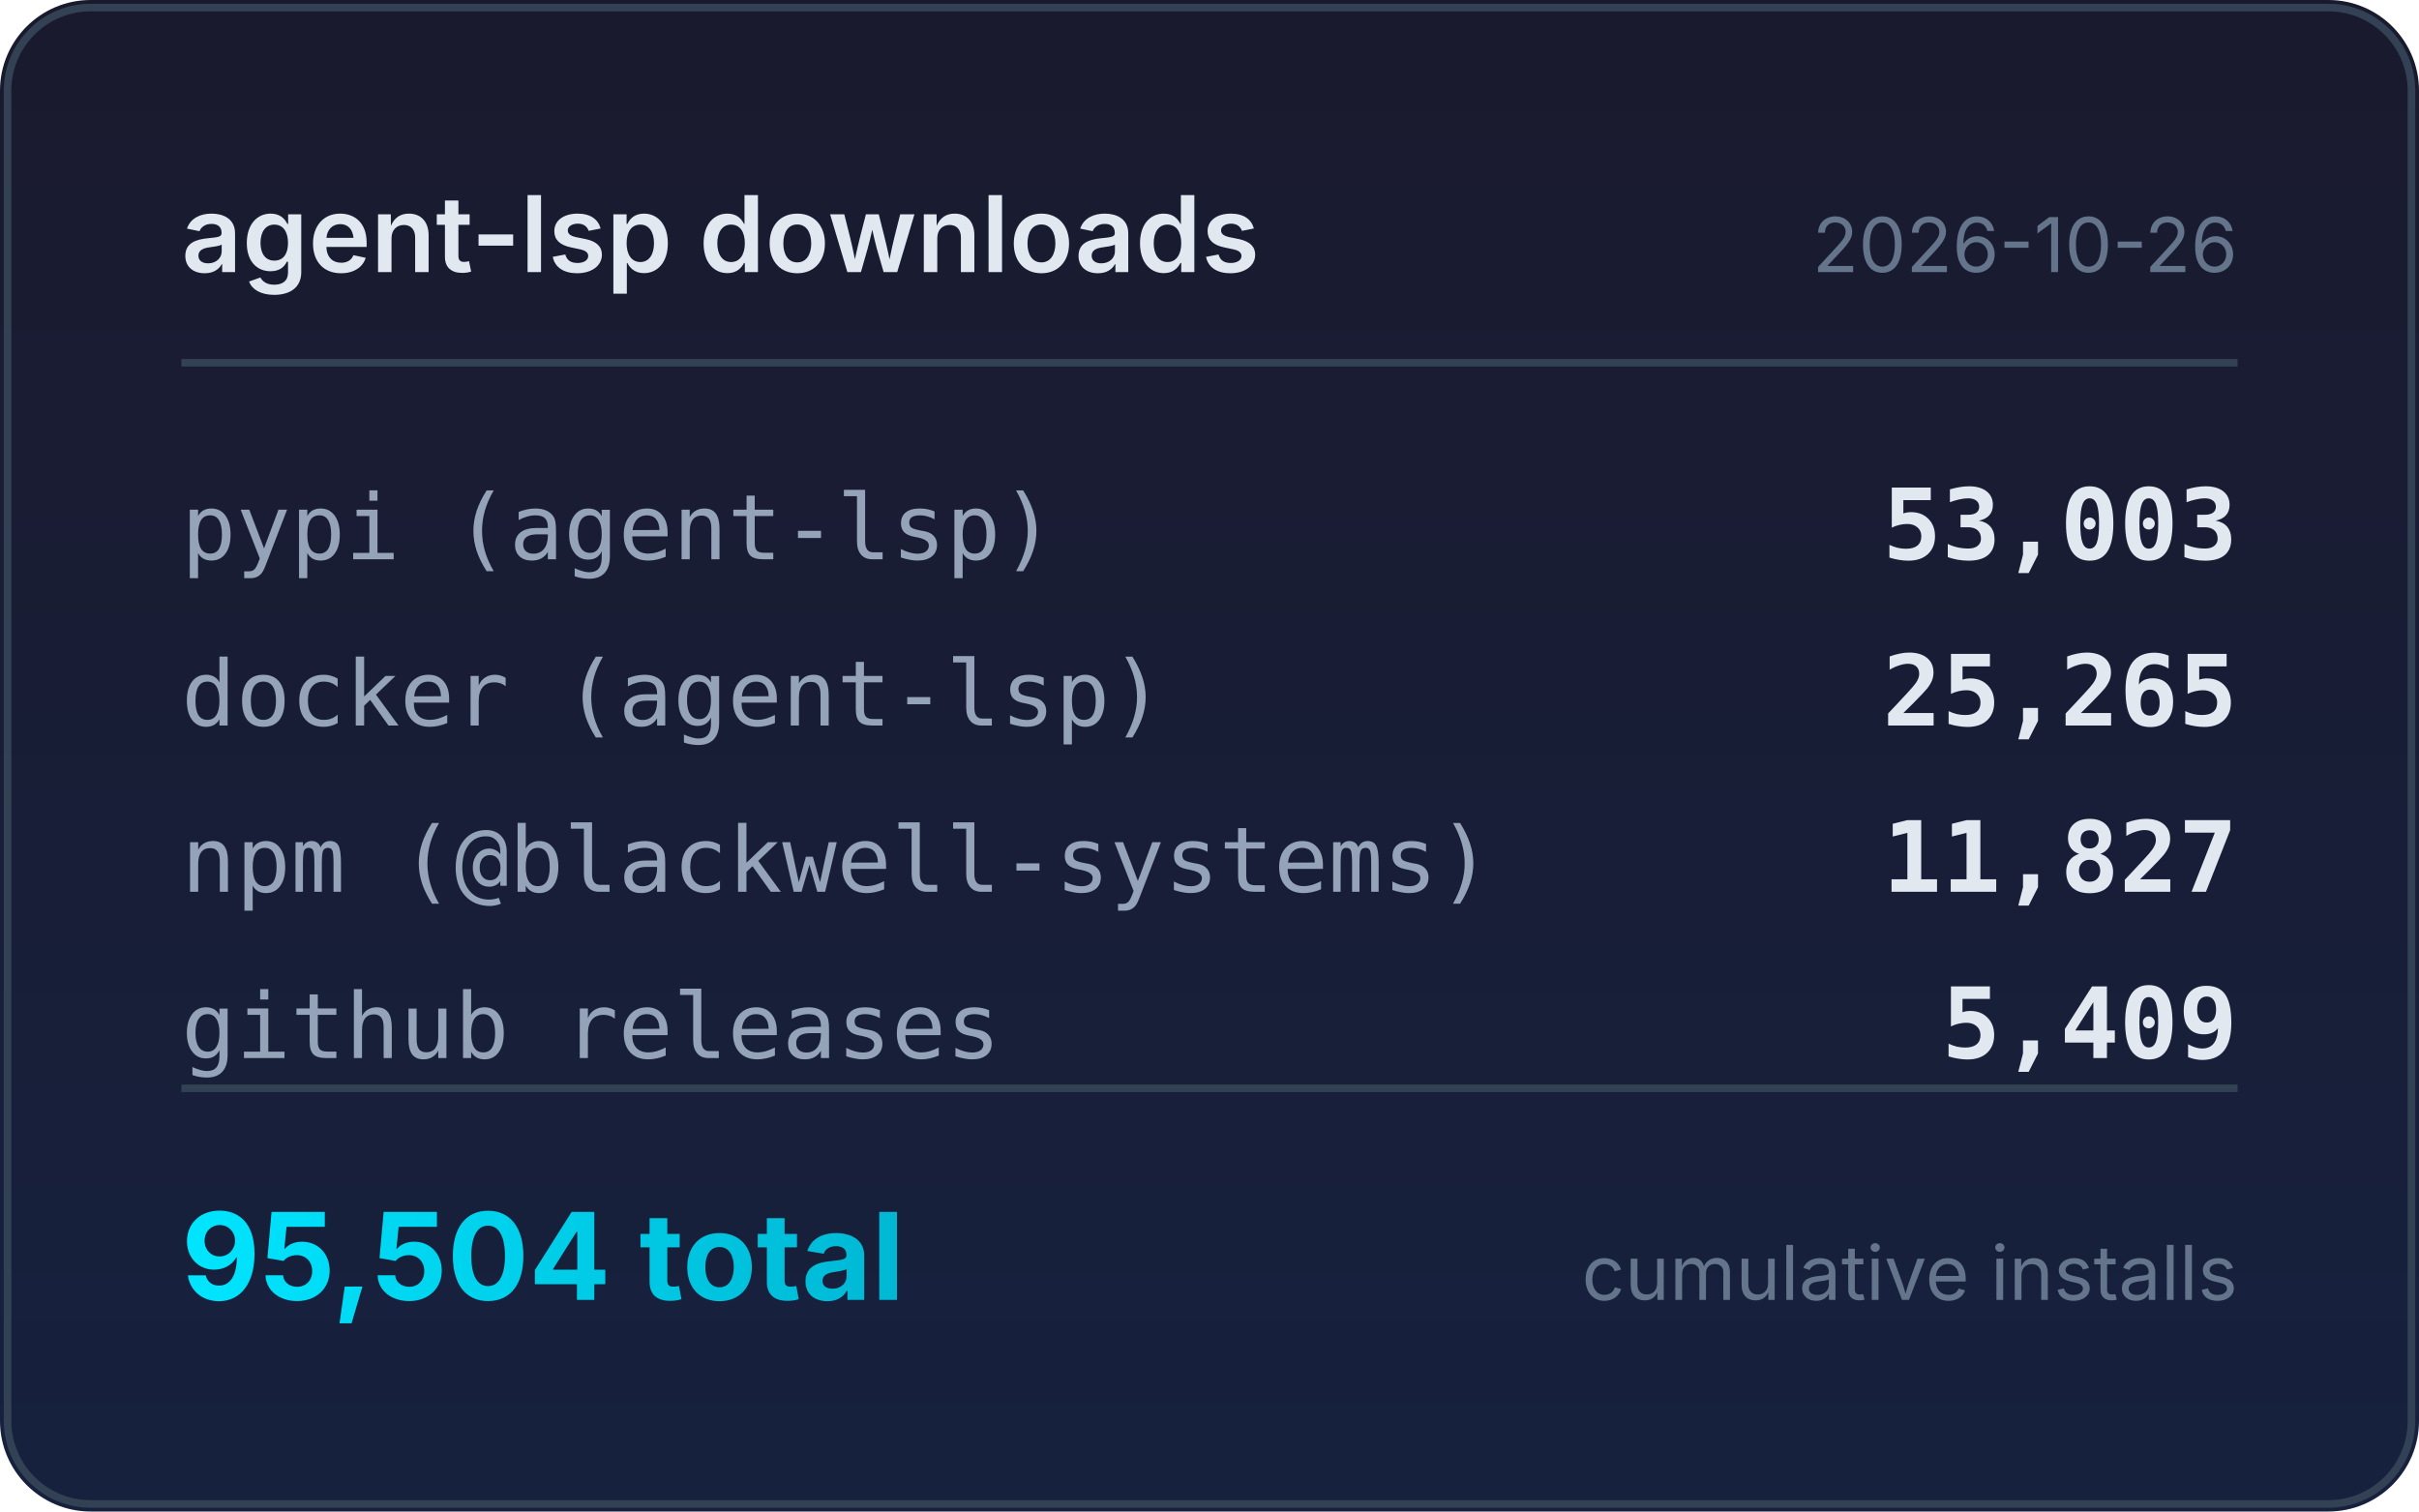
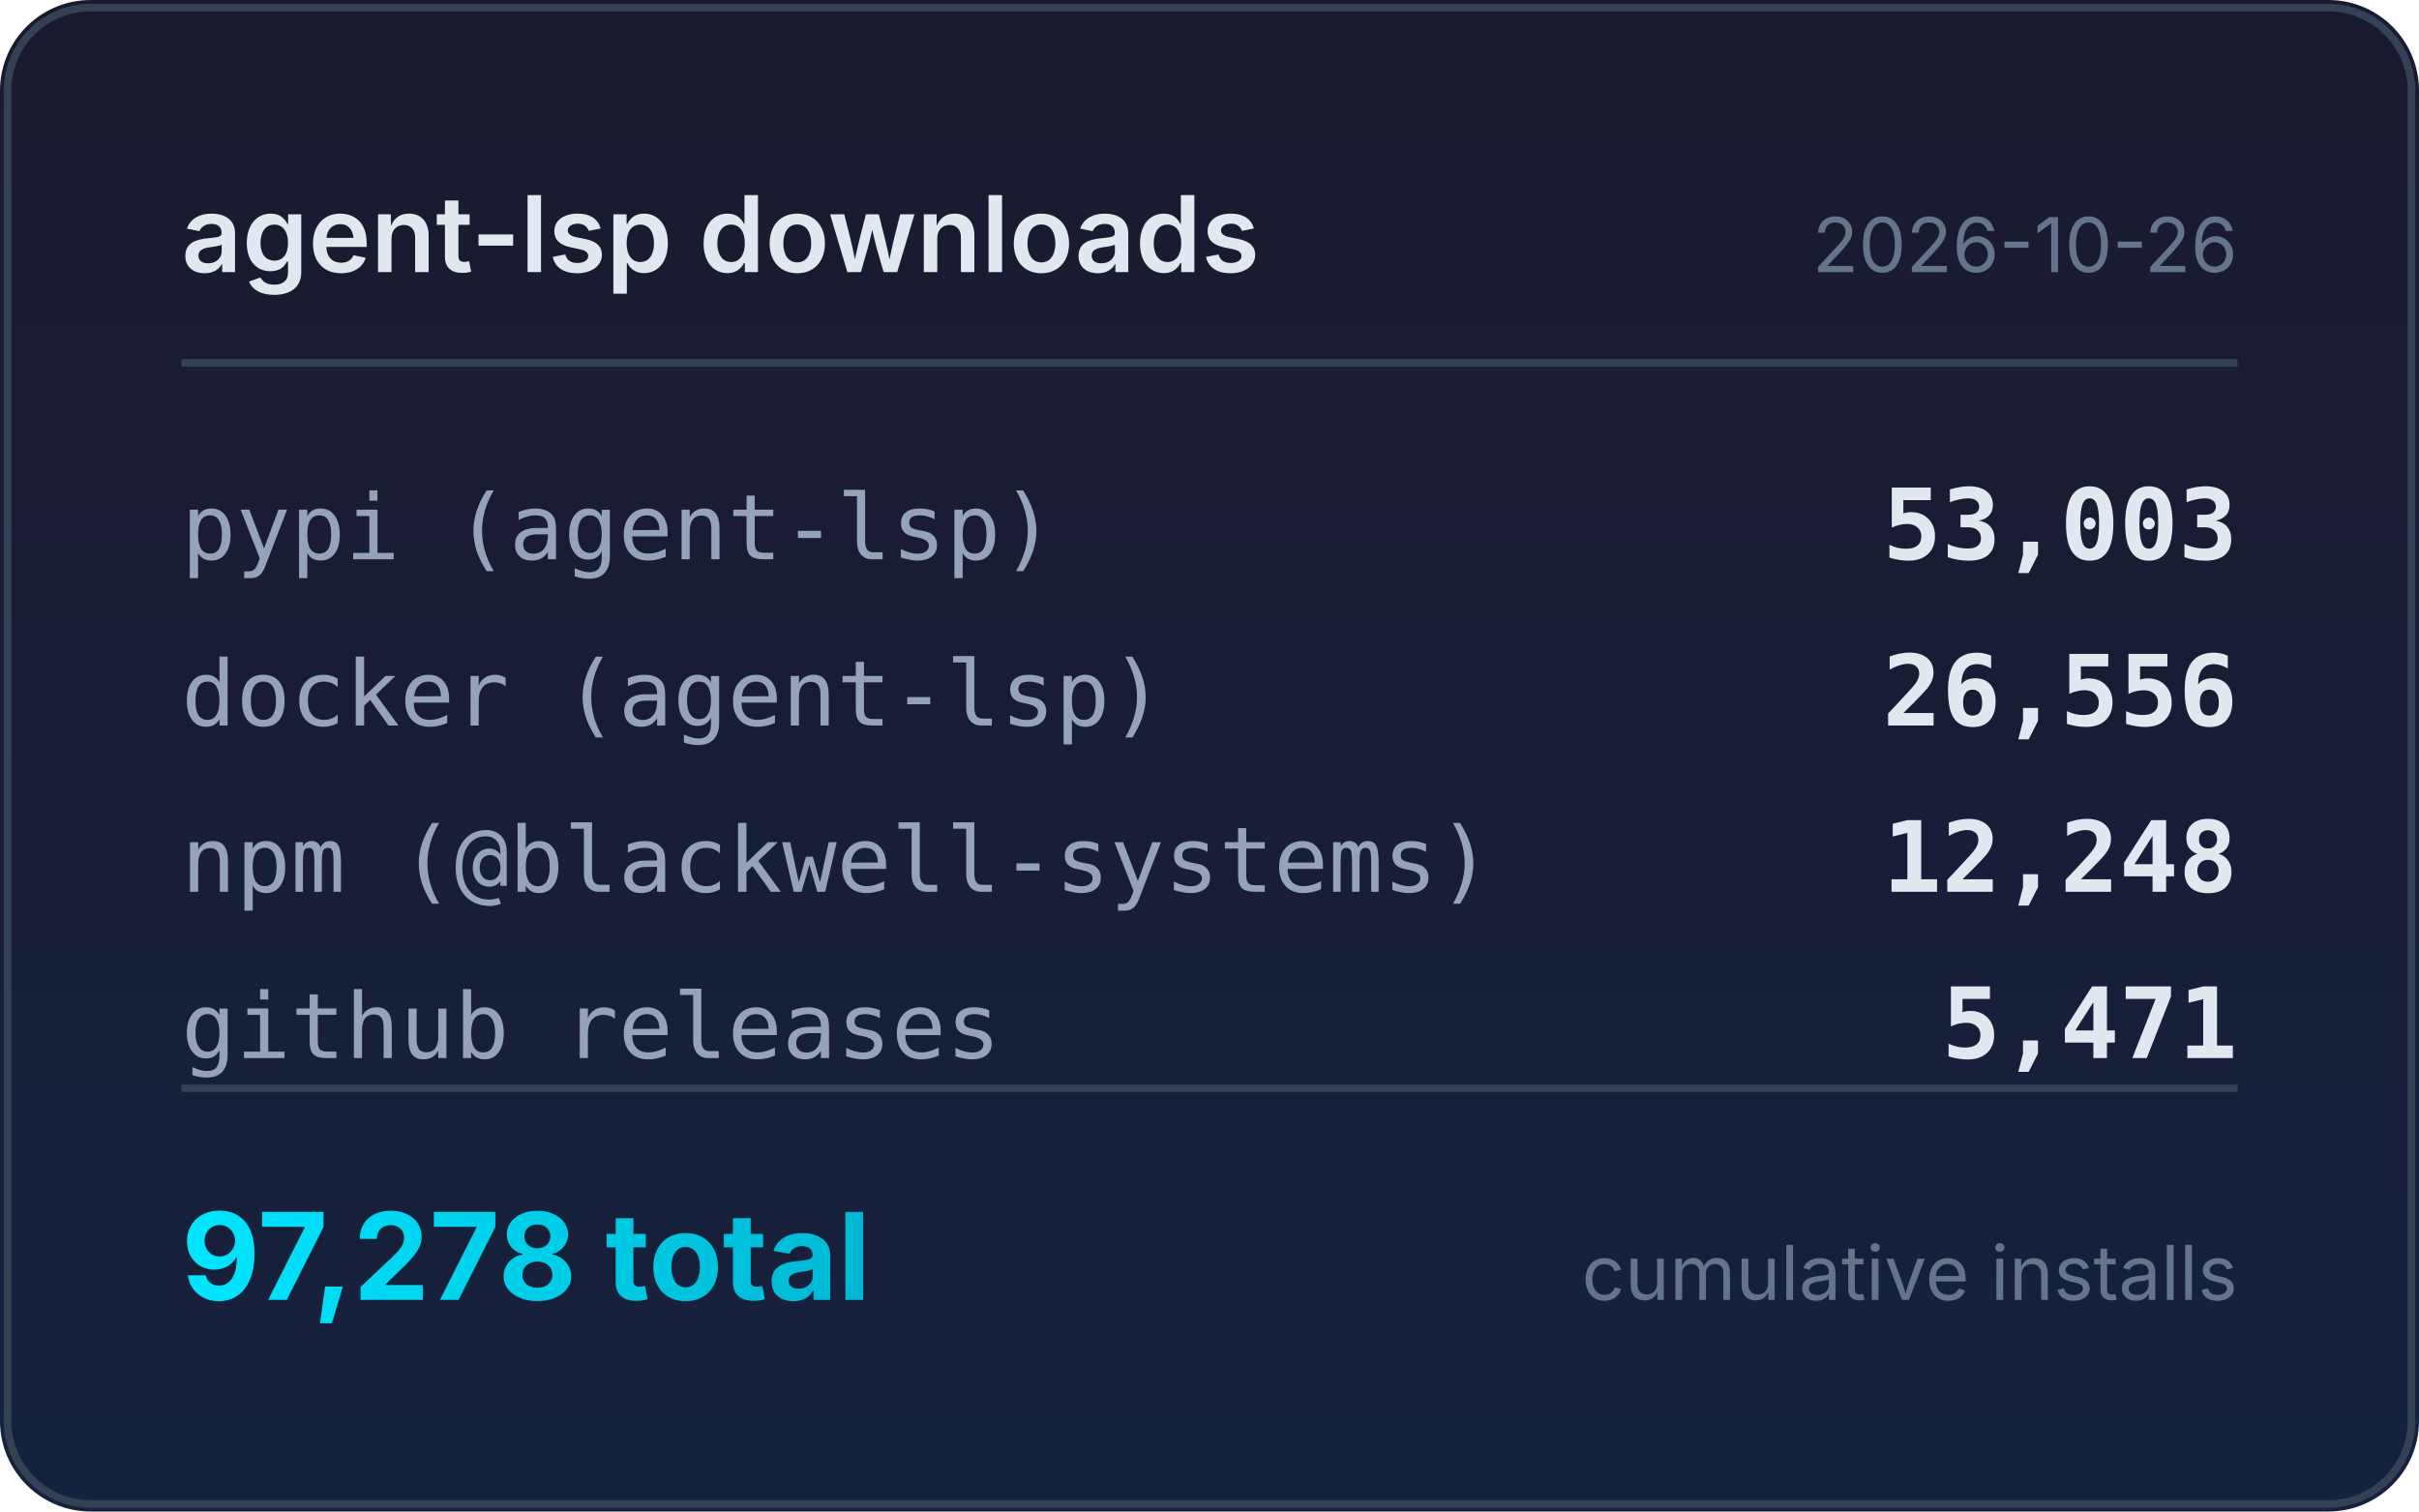
<svg xmlns="http://www.w3.org/2000/svg" width="320" height="200" viewBox="0 0 320 200">
  <defs>
    <linearGradient id="bg" x1="0" y1="0" x2="0" y2="1">
      <stop offset="0%" stop-color="#1a1a2e" />
      <stop offset="100%" stop-color="#16213e" />
    </linearGradient>
    <linearGradient id="accent" x1="0" y1="0" x2="1" y2="0">
      <stop offset="0%" stop-color="#00e5ff" />
      <stop offset="100%" stop-color="#00b8d4" />
    </linearGradient>
  </defs>
  <rect width="320" height="200" rx="12" fill="url(#bg)" />
  <rect x="1" y="1" width="318" height="198" rx="11" fill="none" stroke="#334155" stroke-width="1" />
  <text x="24" y="36" fill="#e2e8f0" font-family="system-ui,-apple-system,sans-serif" font-size="14" font-weight="600">agent-lsp downloads</text>
  <text x="296" y="36" fill="#64748b" font-family="system-ui,-apple-system,sans-serif" font-size="10" text-anchor="end">2026-10-26</text>
  <line x1="24" y1="48" x2="296" y2="48" stroke="#334155" stroke-width="1" />
  <text x="24" y="74" fill="#94a3b8" font-family="ui-monospace,monospace" font-size="12">pypi (agent-lsp)</text>
  <text x="296" y="74" fill="#e2e8f0" font-family="ui-monospace,monospace" font-size="13" font-weight="600" text-anchor="end">53,003</text>
  <text x="24" y="96" fill="#94a3b8" font-family="ui-monospace,monospace" font-size="12">docker (agent-lsp)</text>
-   <text x="296" y="96" fill="#e2e8f0" font-family="ui-monospace,monospace" font-size="13" font-weight="600" text-anchor="end">25,265</text>
+   <text x="296" y="96" fill="#e2e8f0" font-family="ui-monospace,monospace" font-size="13" font-weight="600" text-anchor="end">26,556</text>
  <text x="24" y="118" fill="#94a3b8" font-family="ui-monospace,monospace" font-size="12">npm (@blackwell-systems)</text>
-   <text x="296" y="118" fill="#e2e8f0" font-family="ui-monospace,monospace" font-size="13" font-weight="600" text-anchor="end">11,827</text>
+   <text x="296" y="118" fill="#e2e8f0" font-family="ui-monospace,monospace" font-size="13" font-weight="600" text-anchor="end">12,248</text>
  <text x="24" y="140" fill="#94a3b8" font-family="ui-monospace,monospace" font-size="12">github releases</text>
-   <text x="296" y="140" fill="#e2e8f0" font-family="ui-monospace,monospace" font-size="13" font-weight="600" text-anchor="end">5,409</text>
+   <text x="296" y="140" fill="#e2e8f0" font-family="ui-monospace,monospace" font-size="13" font-weight="600" text-anchor="end">5,471</text>
  <line x1="24" y1="144" x2="296" y2="144" stroke="#334155" stroke-width="1" />
-   <text x="24" y="172" fill="url(#accent)" font-family="system-ui,-apple-system,sans-serif" font-size="16" font-weight="700">95,504 total</text>
+   <text x="24" y="172" fill="url(#accent)" font-family="system-ui,-apple-system,sans-serif" font-size="16" font-weight="700">97,278 total</text>
  <text x="296" y="172" fill="#64748b" font-family="system-ui,-apple-system,sans-serif" font-size="10" text-anchor="end">cumulative installs</text>
</svg>
